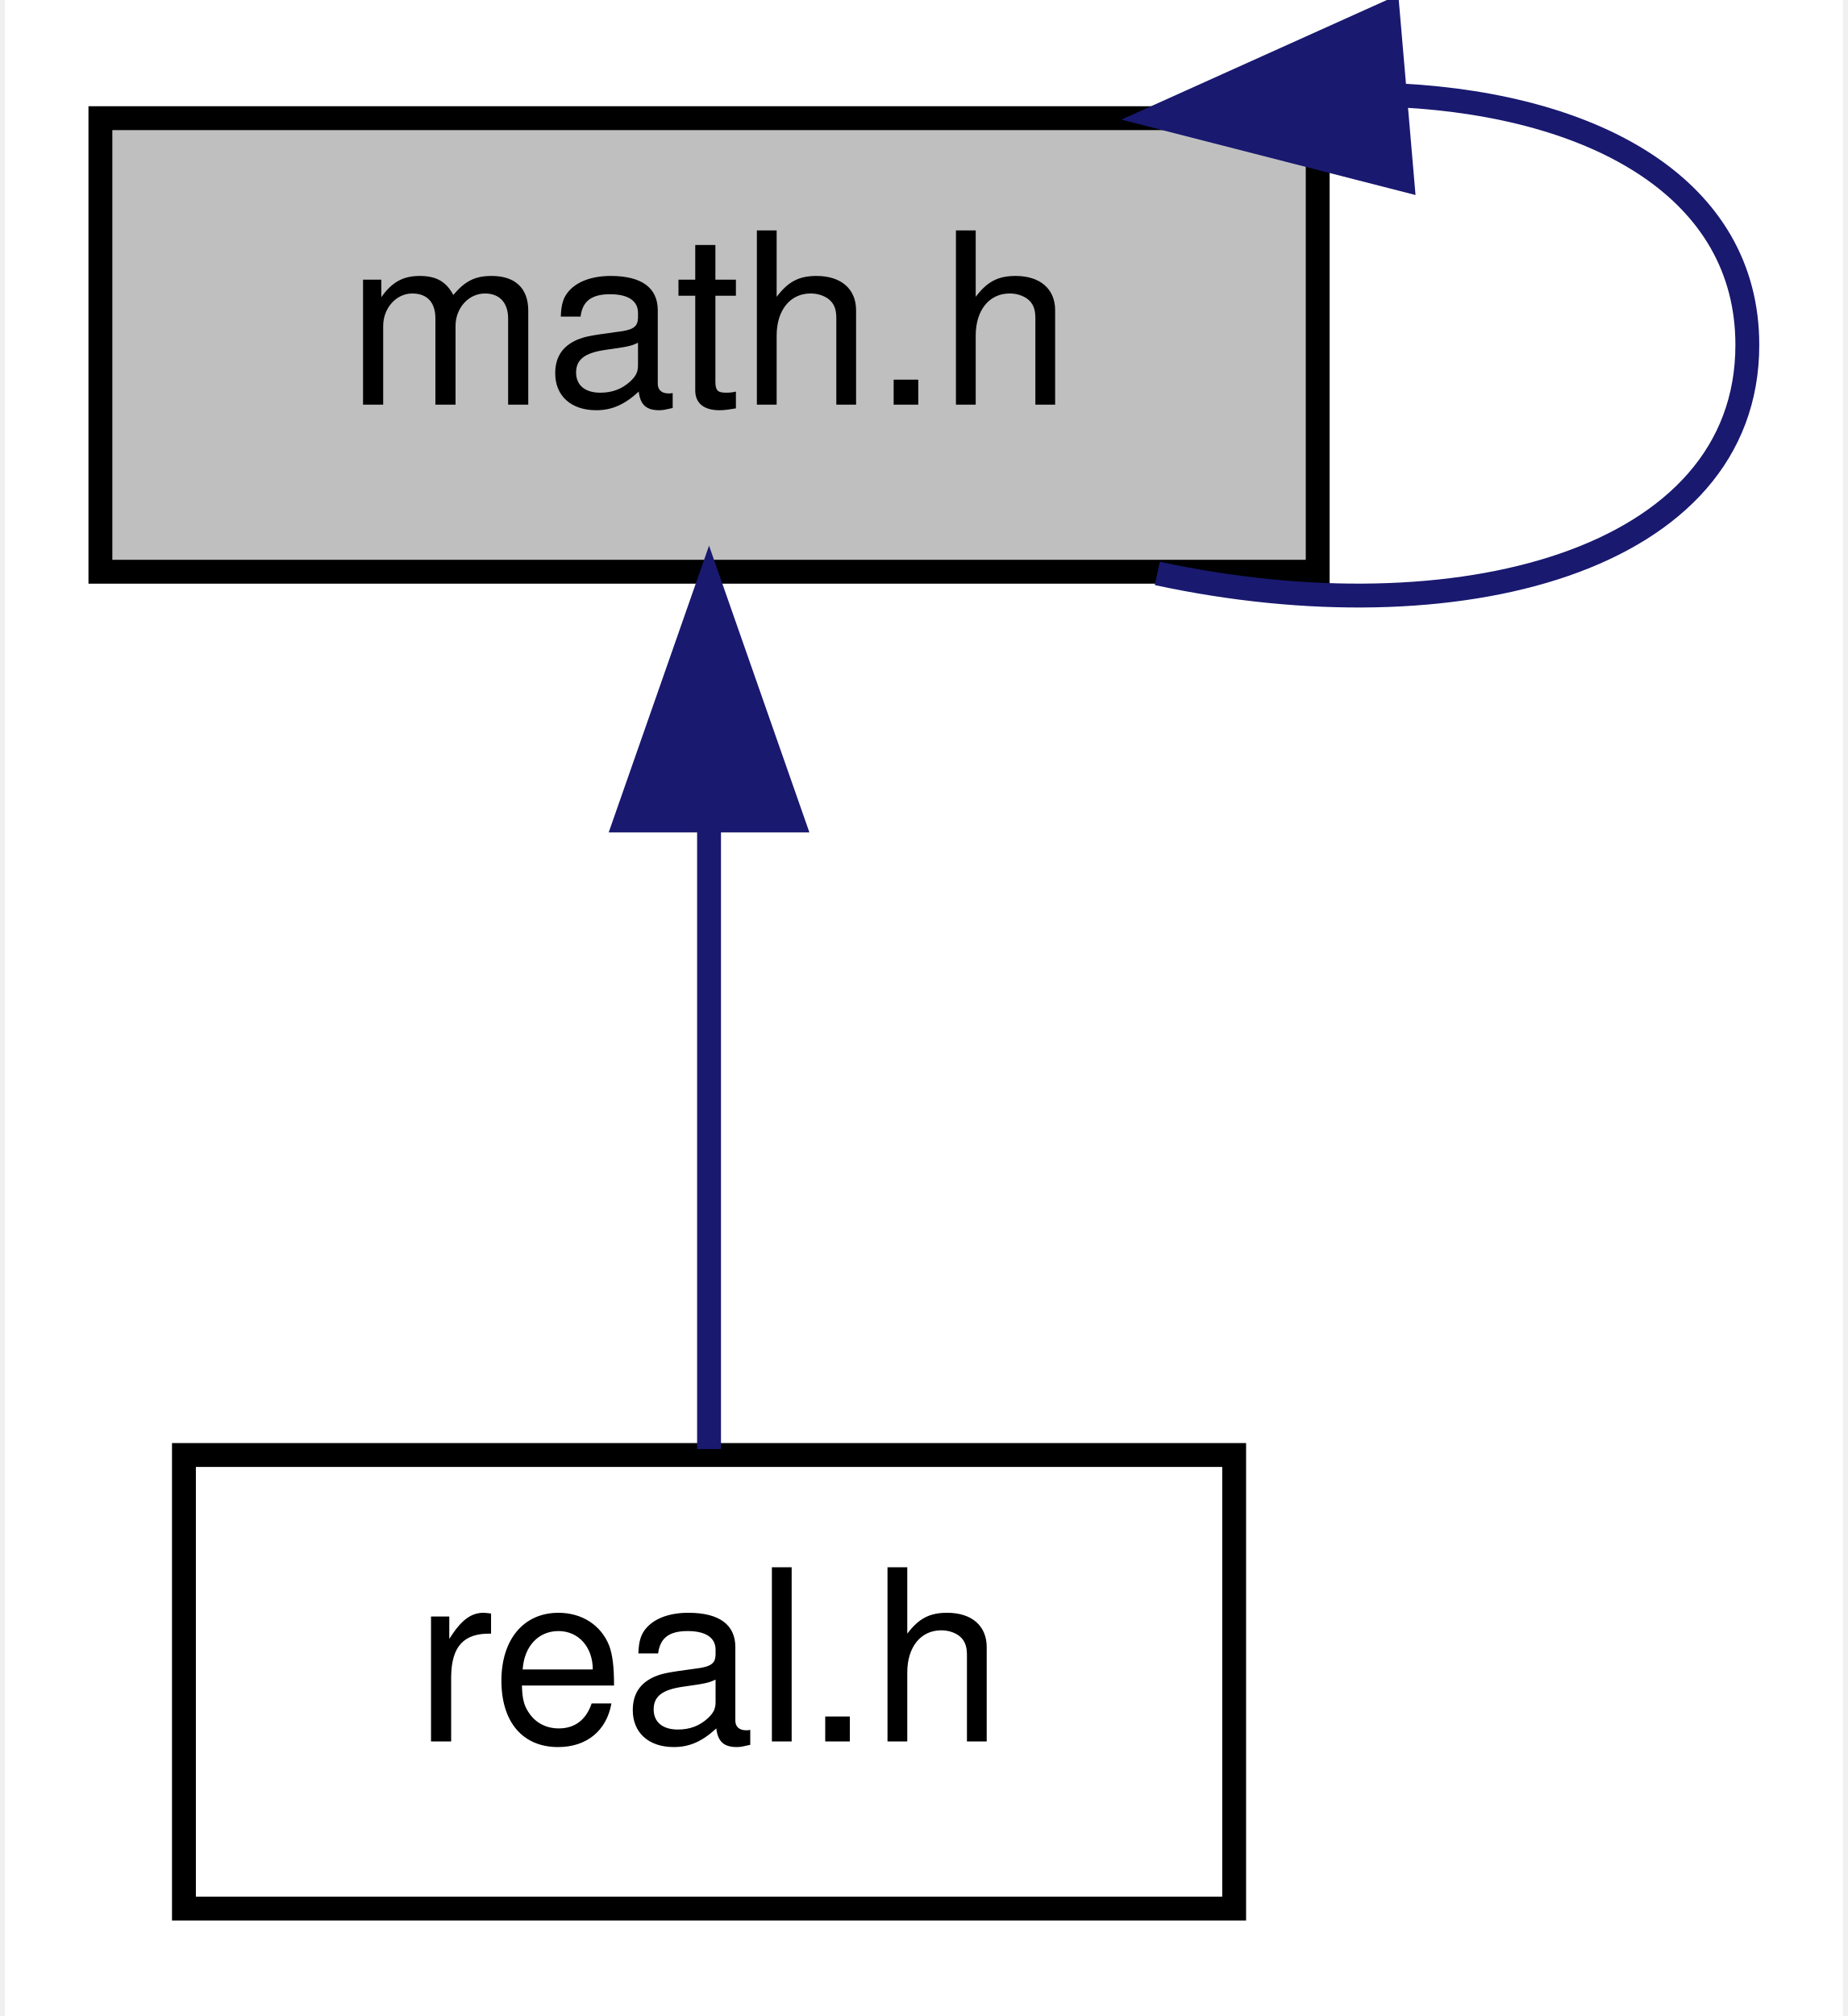
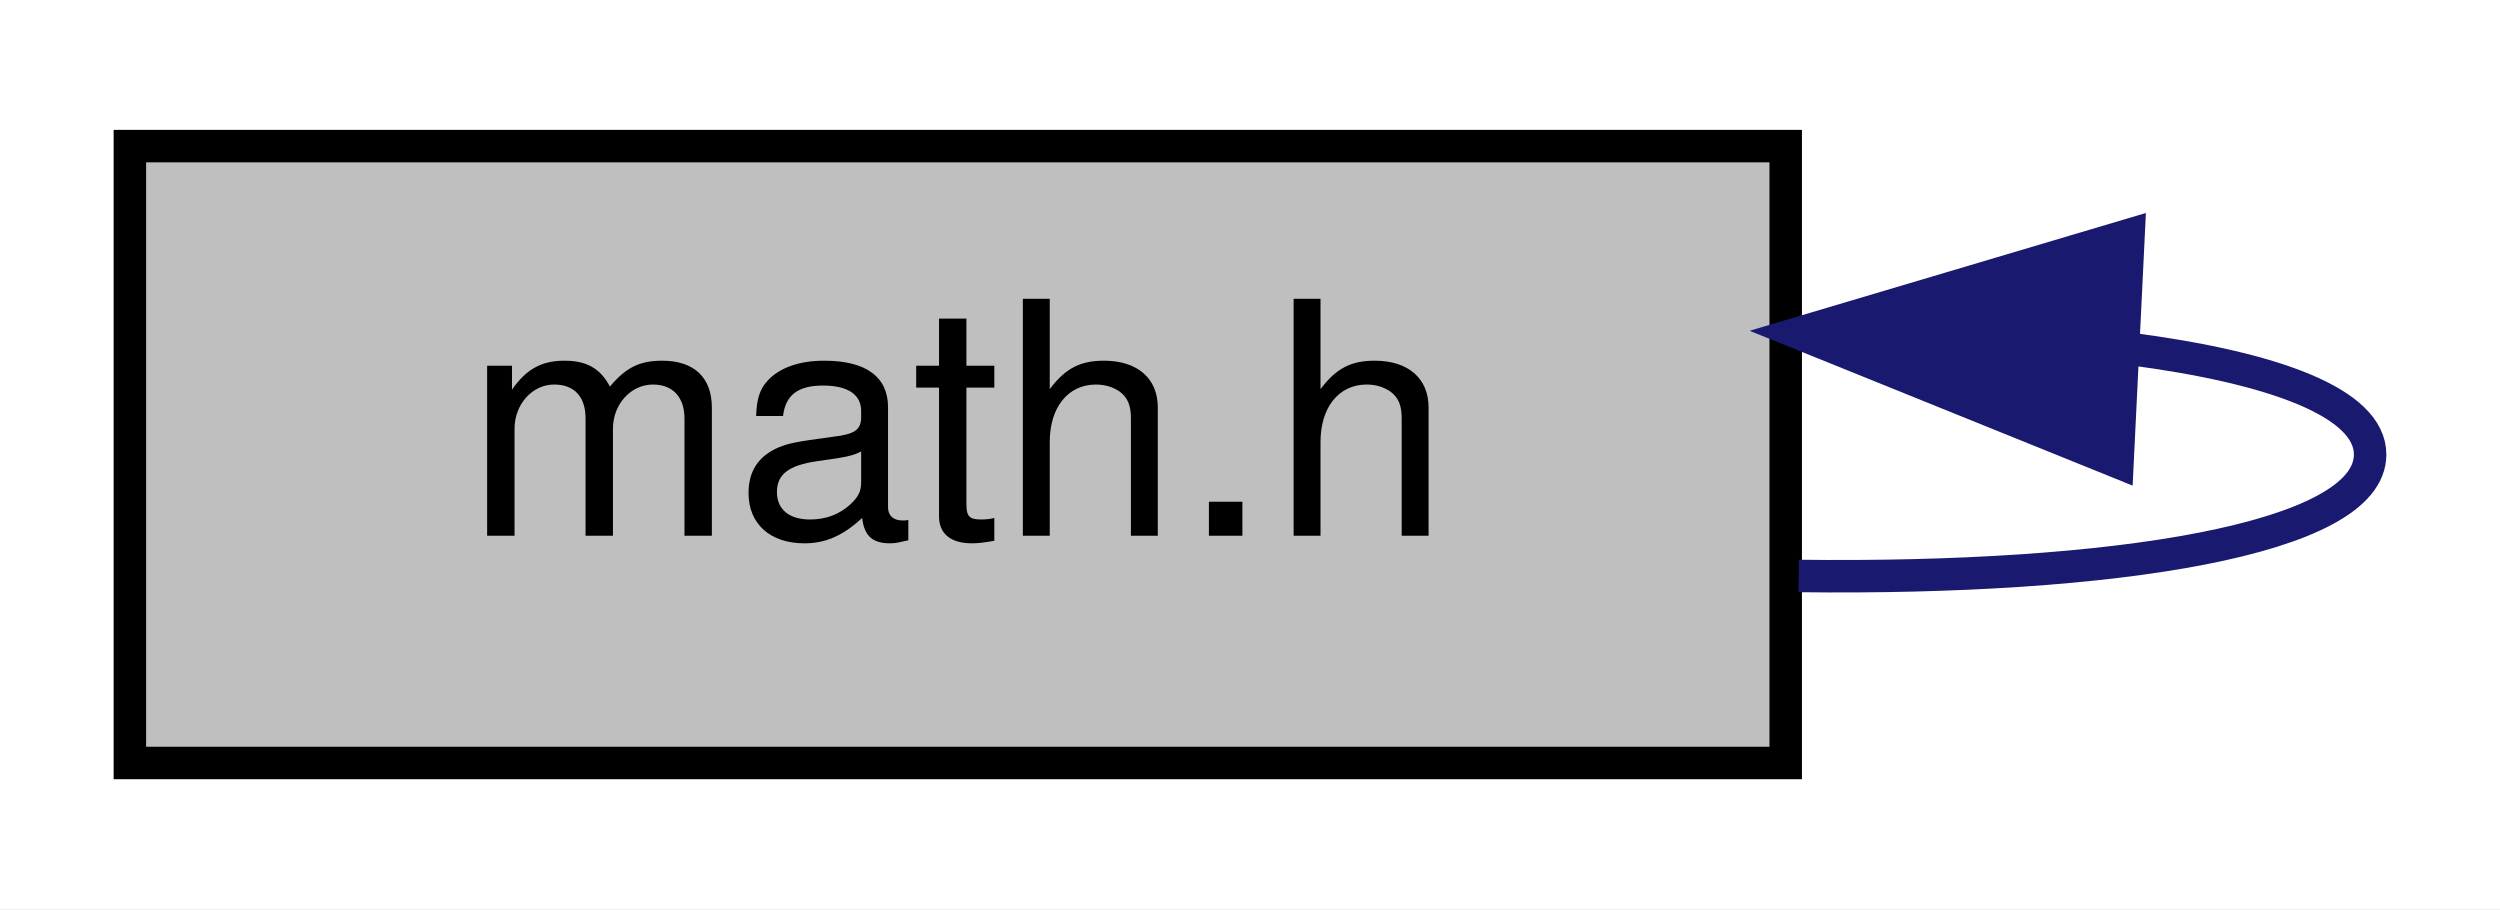
- <svg xmlns="http://www.w3.org/2000/svg" xmlns:xlink="http://www.w3.org/1999/xlink" width="77pt" height="84pt" viewBox="0.00 0.00 77.00 84.45">
-   <g id="graph0" class="graph" transform="scale(1 1) rotate(0) translate(4 80.45)">
-     <polygon fill="white" stroke="transparent" points="-4,4 -4,-80.45 73,-80.45 73,4 -4,4" />
+ <svg xmlns="http://www.w3.org/2000/svg" xmlns:xlink="http://www.w3.org/1999/xlink" width="77pt" height="28pt" viewBox="0.00 0.00 77.00 28.00">
+   <g id="graph0" class="graph" transform="scale(1 1) rotate(0) translate(4 24)">
+     <polygon fill="white" stroke="transparent" points="-4,4 -4,-24 73,-24 73,4 -4,4" />
    <g id="node1" class="node">
      <g id="a_node1">
        <a xlink:title="mathematical algorithm library">
-           <polygon fill="#bfbfbf" stroke="black" points="0,-56.5 0,-75.5 51,-75.5 51,-56.5 0,-56.5" />
-           <text text-anchor="middle" x="25.5" y="-63.5" font-family="Helvetica,sans-Serif" font-size="10.00">math.h</text>
+           <polygon fill="#bfbfbf" stroke="black" points="0,-0.5 0,-19.5 51,-19.5 51,-0.5 0,-0.5" />
+           <text text-anchor="middle" x="25.5" y="-7.5" font-family="Helvetica,sans-Serif" font-size="10.00">math.h</text>
        </a>
      </g>
    </g>
    <g id="edge1" class="edge">
-       <path fill="none" stroke="midnightblue" d="M54.51,-76.45C62.7,-76.01 69,-72.52 69,-66 69,-56.92 56.81,-53.73 44.28,-56.43" />
-       <polygon fill="midnightblue" stroke="midnightblue" points="54.54,-72.94 44.28,-75.57 53.94,-79.92 54.54,-72.94" />
-     </g>
-     <g id="node2" class="node">
-       <g id="a_node2">
-         <a xlink:href="../../d5/d1e/real_8h.html" target="_top" xlink:title="real number">
-           <polygon fill="white" stroke="black" points="3.5,-0.5 3.5,-19.5 47.5,-19.5 47.5,-0.5 3.5,-0.5" />
-           <text text-anchor="middle" x="25.5" y="-7.5" font-family="Helvetica,sans-Serif" font-size="10.00">real.h</text>
-         </a>
-       </g>
-     </g>
-     <g id="edge2" class="edge">
-       <path fill="none" stroke="midnightblue" d="M25.5,-45.8C25.5,-36.91 25.5,-26.78 25.5,-19.75" />
-       <polygon fill="midnightblue" stroke="midnightblue" points="22,-46.08 25.5,-56.08 29,-46.08 22,-46.08" />
+       <path fill="none" stroke="midnightblue" d="M61.56,-13.26C66.05,-12.68 69,-11.59 69,-10 69,-7.38 61.05,-6.14 51.4,-6.26" />
+       <polygon fill="midnightblue" stroke="midnightblue" points="61.22,-9.77 51.4,-13.74 61.56,-16.76 61.22,-9.77" />
    </g>
  </g>
</svg>
